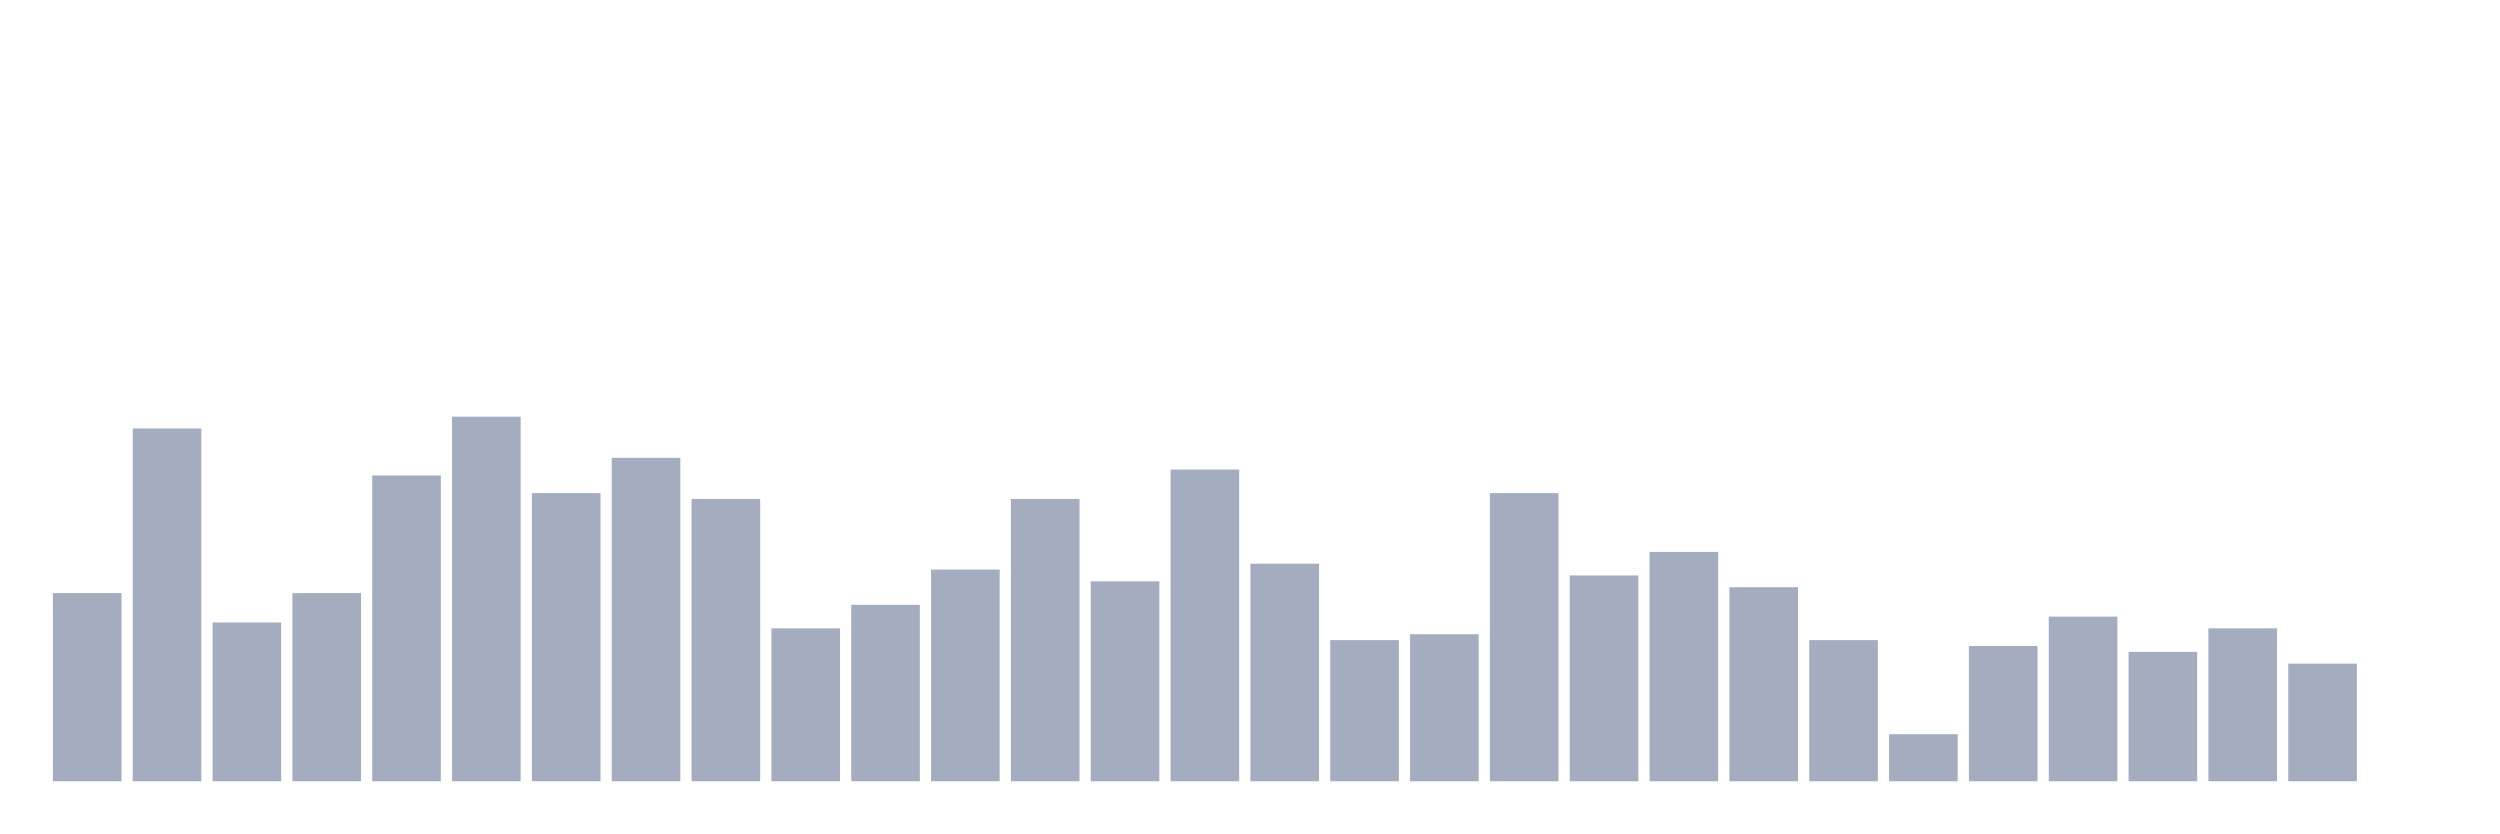
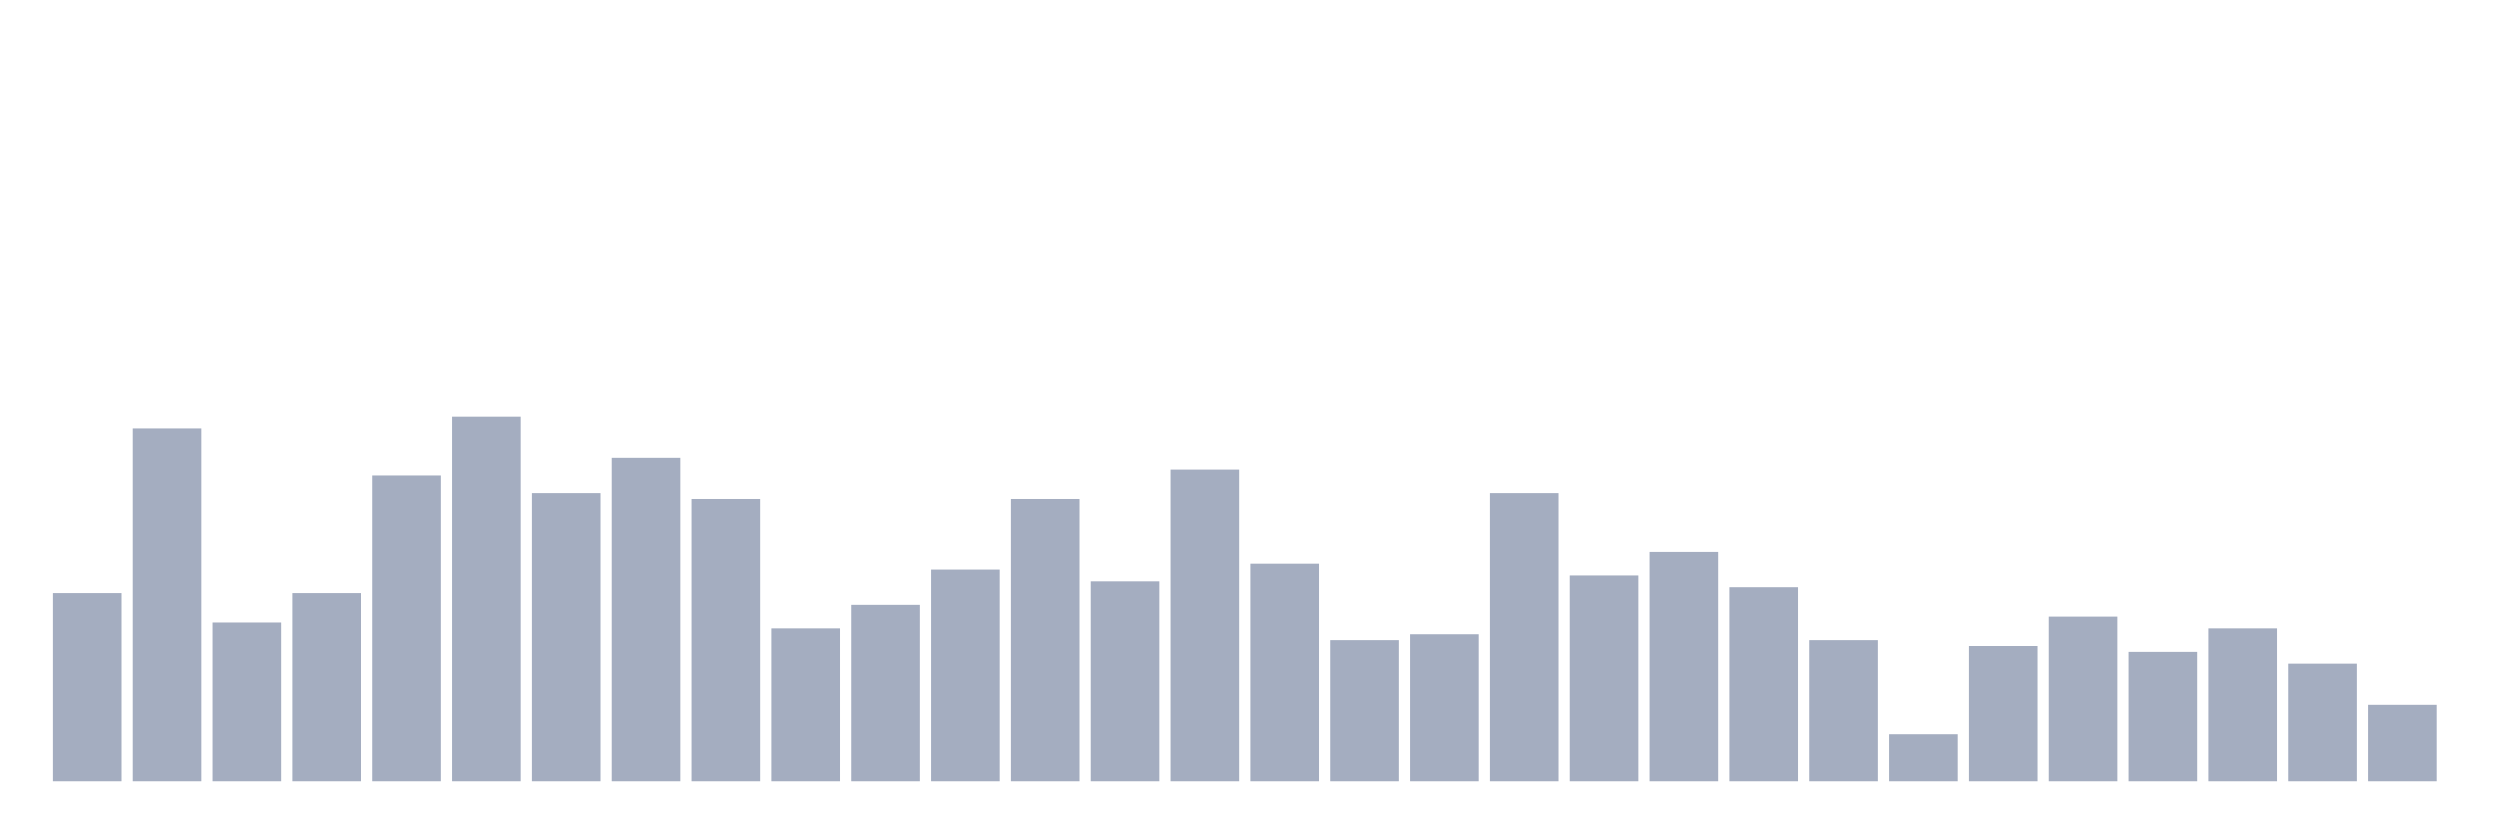
<svg xmlns="http://www.w3.org/2000/svg" viewBox="0 0 480 160">
  <g transform="translate(10,10)">
    <rect class="bar" x="0.153" width="13.175" y="103.871" height="36.129" fill="rgb(164,173,192)" />
    <rect class="bar" x="15.482" width="13.175" y="72.258" height="67.742" fill="rgb(164,173,192)" />
    <rect class="bar" x="30.81" width="13.175" y="109.516" height="30.484" fill="rgb(164,173,192)" />
    <rect class="bar" x="46.138" width="13.175" y="103.871" height="36.129" fill="rgb(164,173,192)" />
    <rect class="bar" x="61.466" width="13.175" y="81.29" height="58.71" fill="rgb(164,173,192)" />
    <rect class="bar" x="76.794" width="13.175" y="70" height="70" fill="rgb(164,173,192)" />
    <rect class="bar" x="92.123" width="13.175" y="84.677" height="55.323" fill="rgb(164,173,192)" />
    <rect class="bar" x="107.451" width="13.175" y="77.903" height="62.097" fill="rgb(164,173,192)" />
    <rect class="bar" x="122.779" width="13.175" y="85.806" height="54.194" fill="rgb(164,173,192)" />
    <rect class="bar" x="138.107" width="13.175" y="110.645" height="29.355" fill="rgb(164,173,192)" />
    <rect class="bar" x="153.436" width="13.175" y="106.129" height="33.871" fill="rgb(164,173,192)" />
    <rect class="bar" x="168.764" width="13.175" y="99.355" height="40.645" fill="rgb(164,173,192)" />
    <rect class="bar" x="184.092" width="13.175" y="85.806" height="54.194" fill="rgb(164,173,192)" />
    <rect class="bar" x="199.42" width="13.175" y="101.613" height="38.387" fill="rgb(164,173,192)" />
    <rect class="bar" x="214.748" width="13.175" y="80.161" height="59.839" fill="rgb(164,173,192)" />
    <rect class="bar" x="230.077" width="13.175" y="98.226" height="41.774" fill="rgb(164,173,192)" />
    <rect class="bar" x="245.405" width="13.175" y="112.903" height="27.097" fill="rgb(164,173,192)" />
    <rect class="bar" x="260.733" width="13.175" y="111.774" height="28.226" fill="rgb(164,173,192)" />
    <rect class="bar" x="276.061" width="13.175" y="84.677" height="55.323" fill="rgb(164,173,192)" />
    <rect class="bar" x="291.39" width="13.175" y="100.484" height="39.516" fill="rgb(164,173,192)" />
    <rect class="bar" x="306.718" width="13.175" y="95.968" height="44.032" fill="rgb(164,173,192)" />
    <rect class="bar" x="322.046" width="13.175" y="102.742" height="37.258" fill="rgb(164,173,192)" />
    <rect class="bar" x="337.374" width="13.175" y="112.903" height="27.097" fill="rgb(164,173,192)" />
    <rect class="bar" x="352.702" width="13.175" y="130.968" height="9.032" fill="rgb(164,173,192)" />
    <rect class="bar" x="368.031" width="13.175" y="114.032" height="25.968" fill="rgb(164,173,192)" />
    <rect class="bar" x="383.359" width="13.175" y="108.387" height="31.613" fill="rgb(164,173,192)" />
    <rect class="bar" x="398.687" width="13.175" y="115.161" height="24.839" fill="rgb(164,173,192)" />
    <rect class="bar" x="414.015" width="13.175" y="110.645" height="29.355" fill="rgb(164,173,192)" />
    <rect class="bar" x="429.344" width="13.175" y="117.419" height="22.581" fill="rgb(164,173,192)" />
-     <rect class="bar" x="444.672" width="13.175" y="140" height="0" fill="rgb(164,173,192)" />
+     <rect class="bar" x="444.672" width="13.175" y="125.323" height="14.677" fill="rgb(164,173,192)" />
  </g>
</svg>
